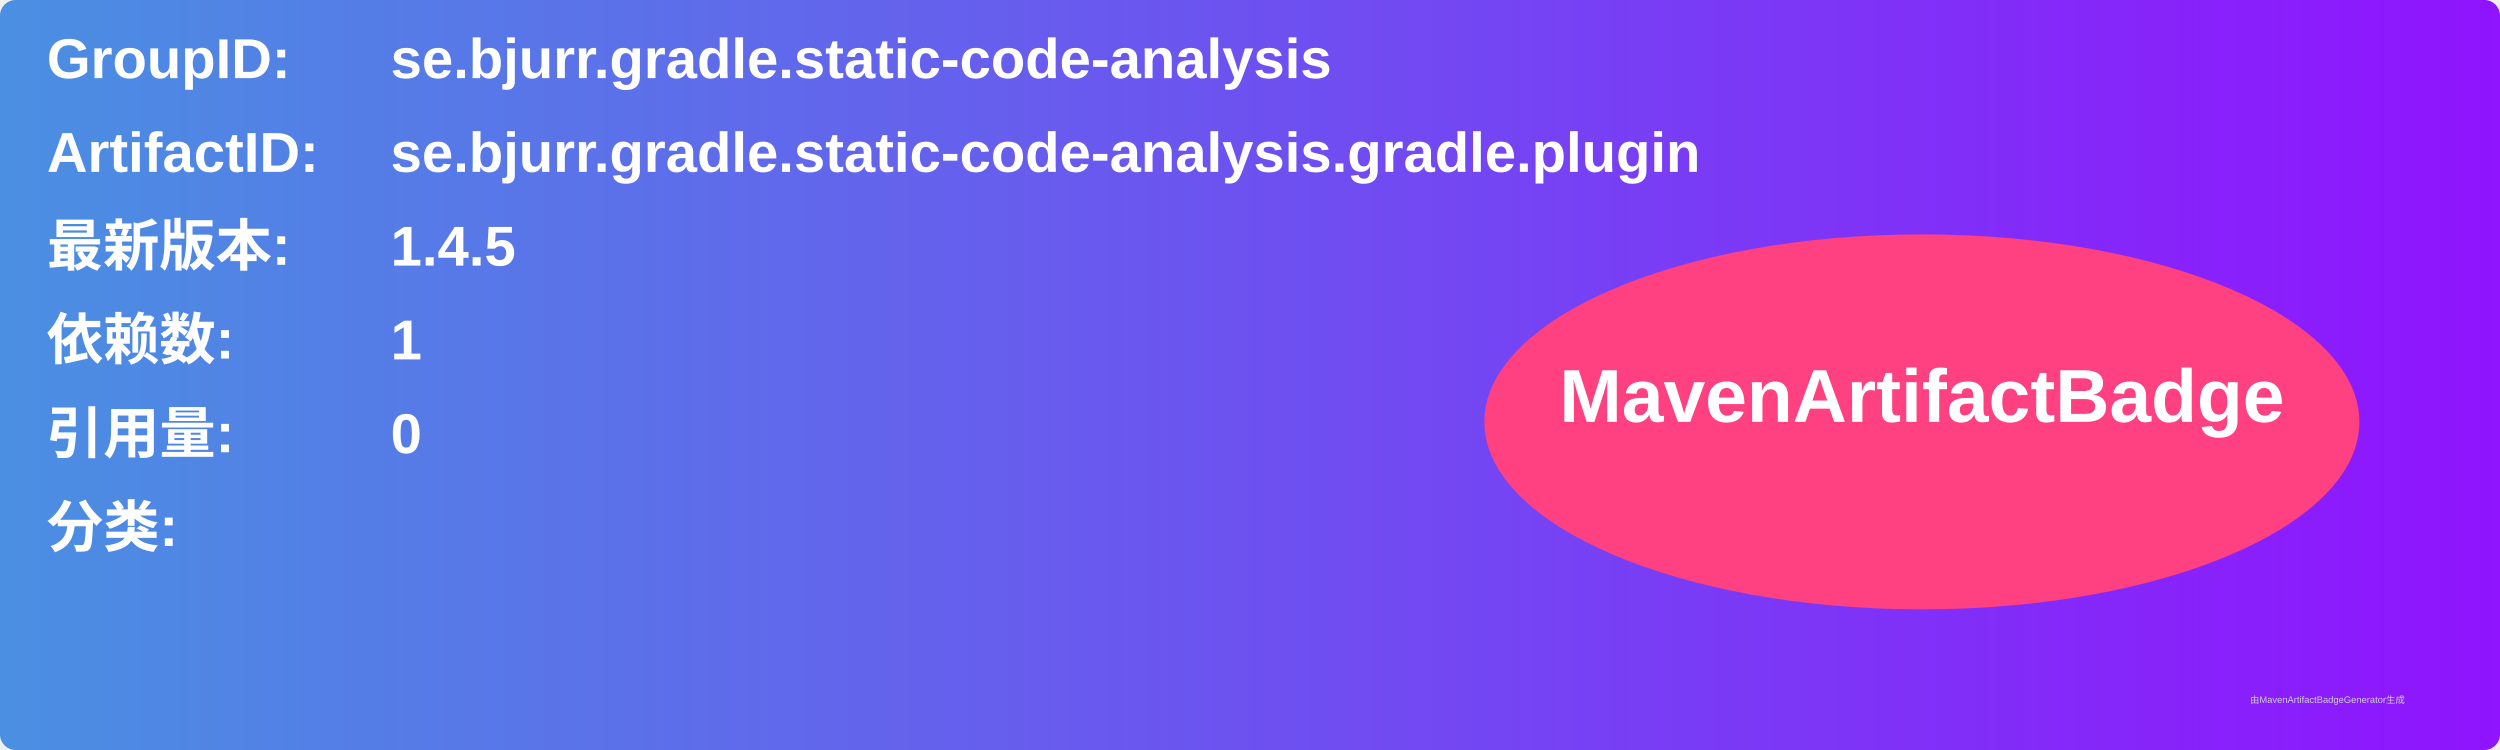
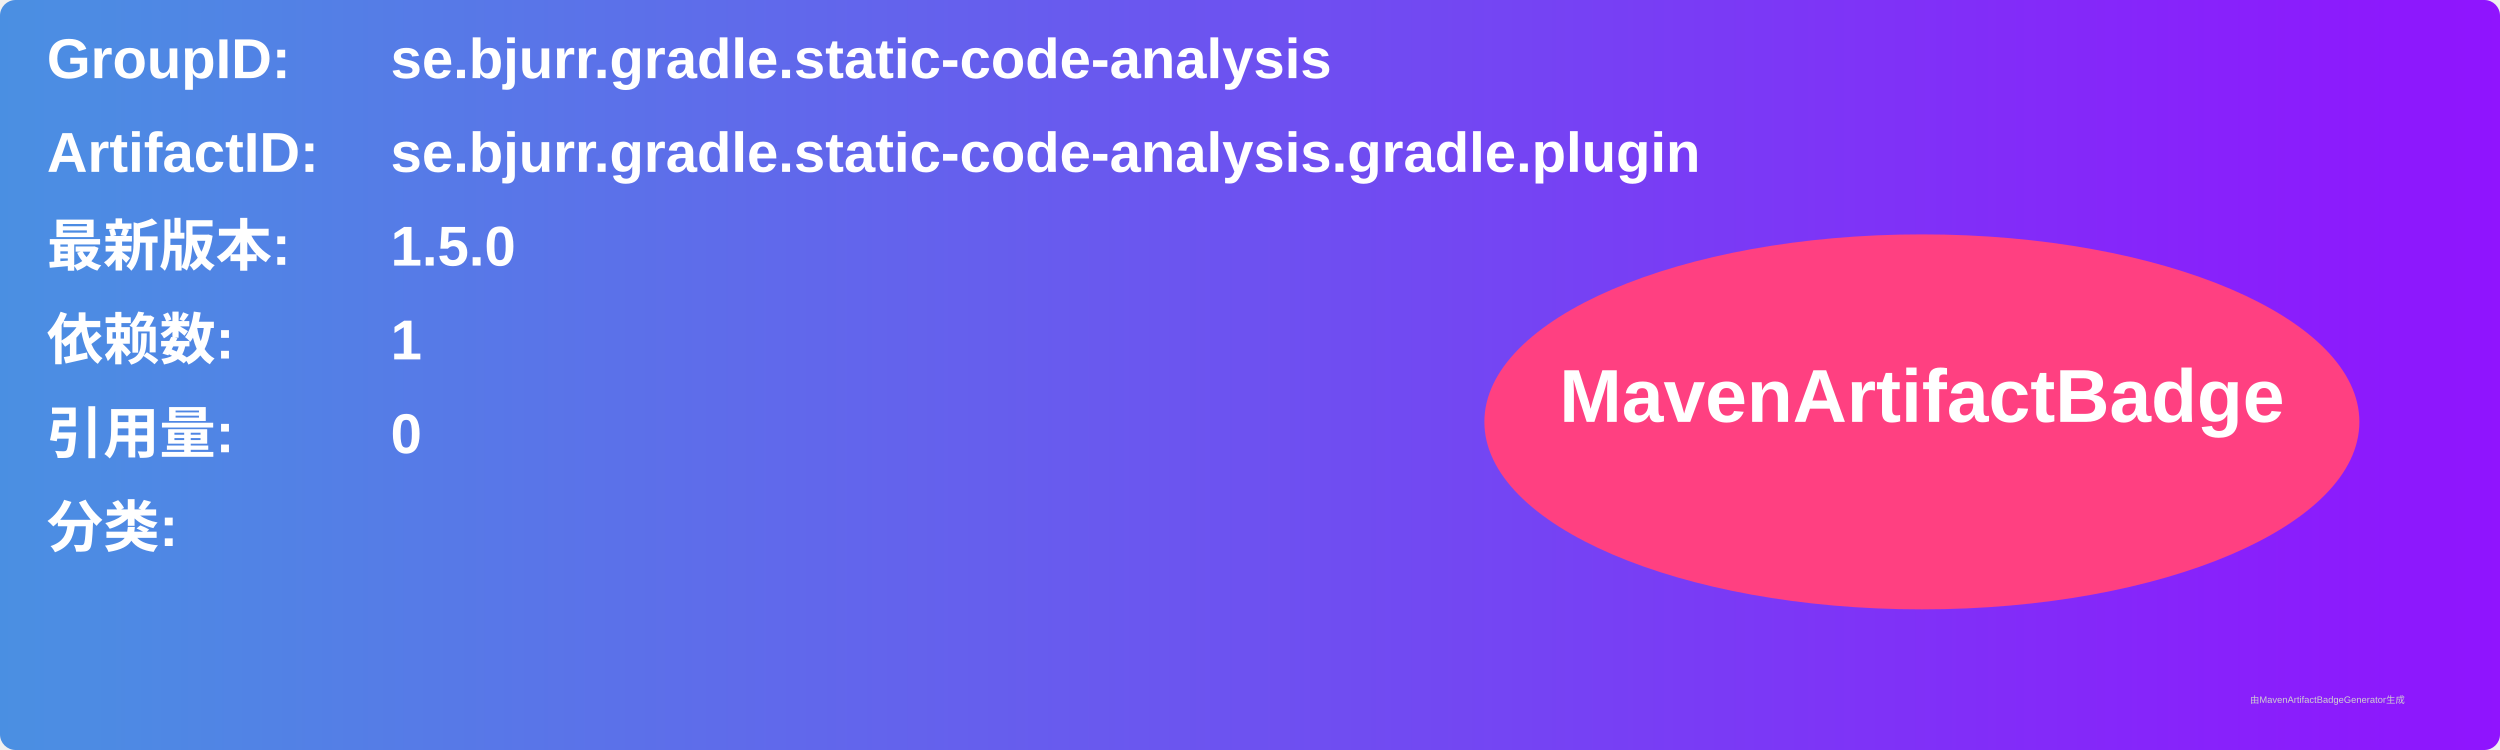
<svg xmlns="http://www.w3.org/2000/svg" width="800" height="240" viewBox="0 0 800 240">
  <linearGradient id="grad" x1="0%" y1="0%" x2="100%" y2="0%">
    <stop offset="0%" stop-color="#4a90e2" />
    <stop offset="100%" stop-color="#9013fe" />
  </linearGradient>
  <rect width="100%" height="100%" rx="5" ry="5" fill="url(#grad)" />
  <g transform="translate(15, 15)">
    <text x="0" y="10" font-family="Arial" font-size="18" fill="white" font-weight="bold" width="260">GroupID:</text>
    <text x="110" y="10" font-family="Arial" font-size="18" fill="white" font-weight="bold" width="460">se.bjurr.gradle.static-code-analysis</text>
    <text x="0" y="40" font-family="Arial" font-size="18" fill="white" font-weight="bold" width="260">ArtifactID:</text>
    <text x="110" y="40" font-family="Arial" font-size="18" fill="white" font-weight="bold" width="460">se.bjurr.gradle.static-code-analysis.gradle.plugin</text>
    <text x="0" y="70" font-family="Arial" font-size="18" fill="white" font-weight="bold">最新版本:</text>
    <text x="110" y="70" font-family="Arial" font-size="18" fill="white" font-weight="bold">
-       <tspan font-weight="bold">1.4.5</tspan>
+       <tspan font-weight="bold">1.5.0</tspan>
    </text>
    <text x="0" y="100" font-family="Arial" font-size="18" fill="white" font-weight="bold">依赖数: </text>
    <text x="110" y="100" font-family="Arial" font-size="18" fill="white">
      <tspan font-weight="bold">1</tspan>
    </text>
    <text x="0" y="130" font-family="Arial" font-size="18" fill="white" font-weight="bold">引用量: </text>
    <text x="110" y="130" font-family="Arial" font-size="18" fill="white">
      <tspan font-weight="bold">0</tspan>
    </text>
    <text x="0" y="160" font-family="Arial" font-size="18" fill="white" font-weight="bold">分类:</text>
    <text x="10" y="190" font-family="Arial" font-size="10" fill="white">
      <tspan font-weight="bold" />
    </text>
    <ellipse cx="600" cy="120" rx="140" ry="60" fill="#ff4081" />
    <text x="600" y="120" text-anchor="middle" font-family="Arial" font-size="24" fill="white" font-weight="bold">MavenArtifactBadge</text>
  </g>
  <text x="720" y="225" font-family="Arial" font-size="3" fill="#d0d0d0">由MavenArtifactBadgeGenerator生成</text>
</svg>
